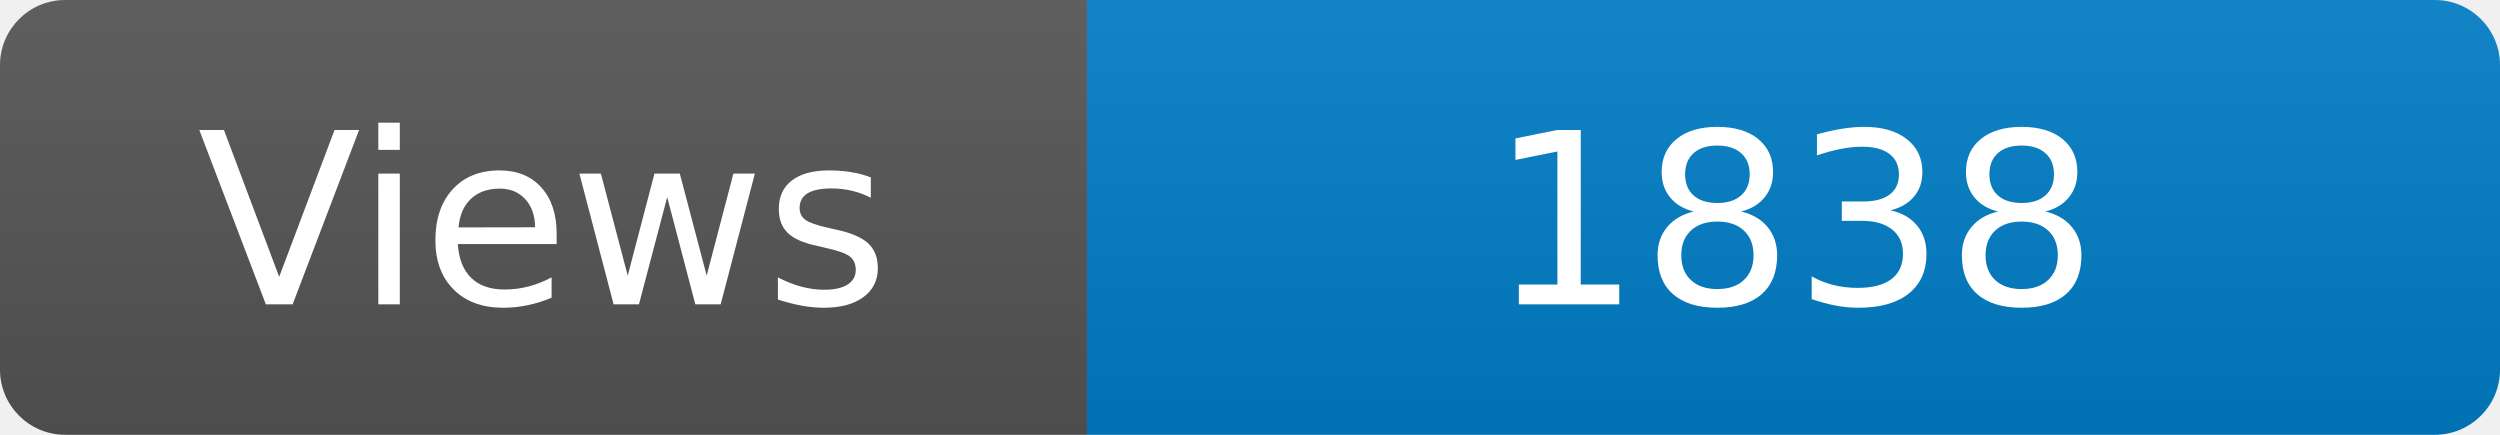
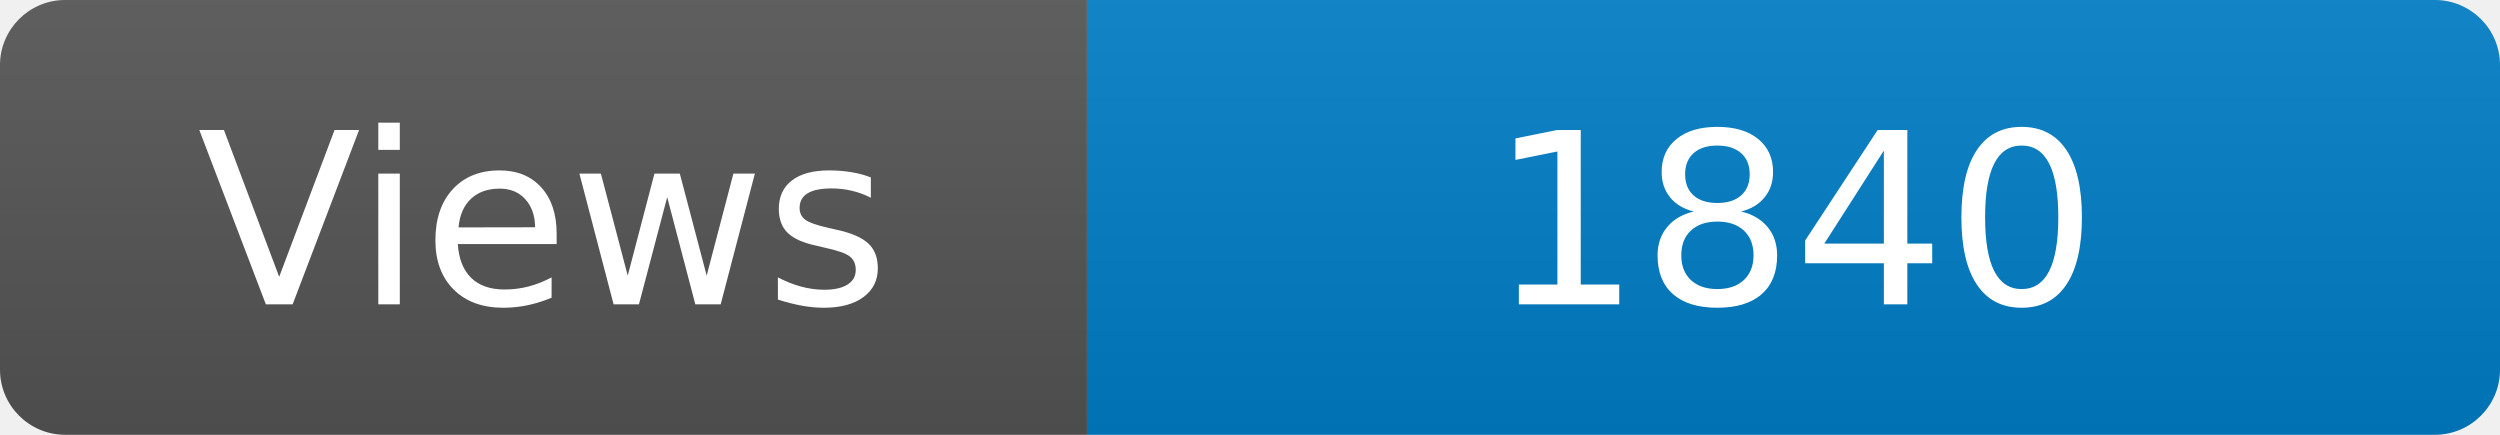
<svg xmlns="http://www.w3.org/2000/svg" width="115" height="20" role="img" aria-label="Maintained?: yes">
  <linearGradient id="s" x2="0" y2="100%">
    <stop offset="0" stop-color="#bbb" stop-opacity=".1" />
    <stop offset="1" stop-opacity=".1" />
  </linearGradient>
  <clipPath id="r">
    <rect width="115" height="20" rx="3" fill="#fff" />
  </clipPath>
  <g clip-path="url(#r)">
    <rect width="50" height="20" fill="#555" />
    <rect x="50" width="160" height="20" fill="#007ec6" />
    <rect width="115" height="20" fill="url(#s)" />
  </g>
  <g fill="#fff" text-anchor="middle" font-family="Verdana,Geneva,DejaVu Sans,sans-serif" font-size="110">
    <text x="250" y="140" transform="scale(.1)" fill="#fff">Views</text>
-     <text x="825" y="140" transform="scale(.1)" fill="#fff">1838</text>
+     <text x="825" y="140" transform="scale(.1)" fill="#fff">1840</text>
  </g>
</svg>
